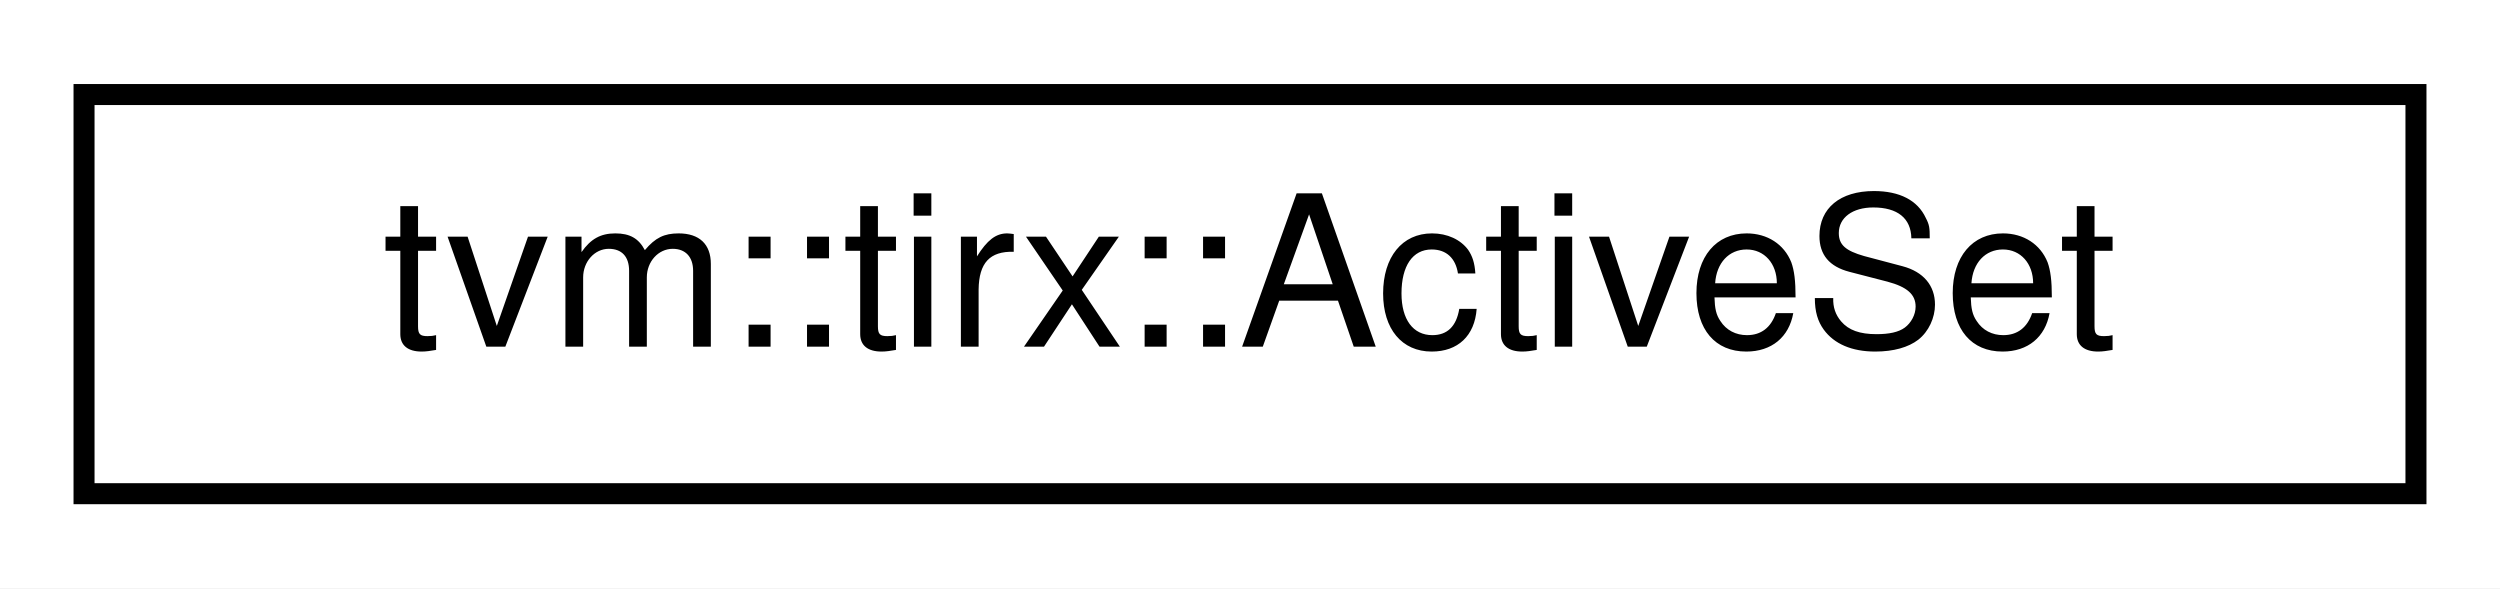
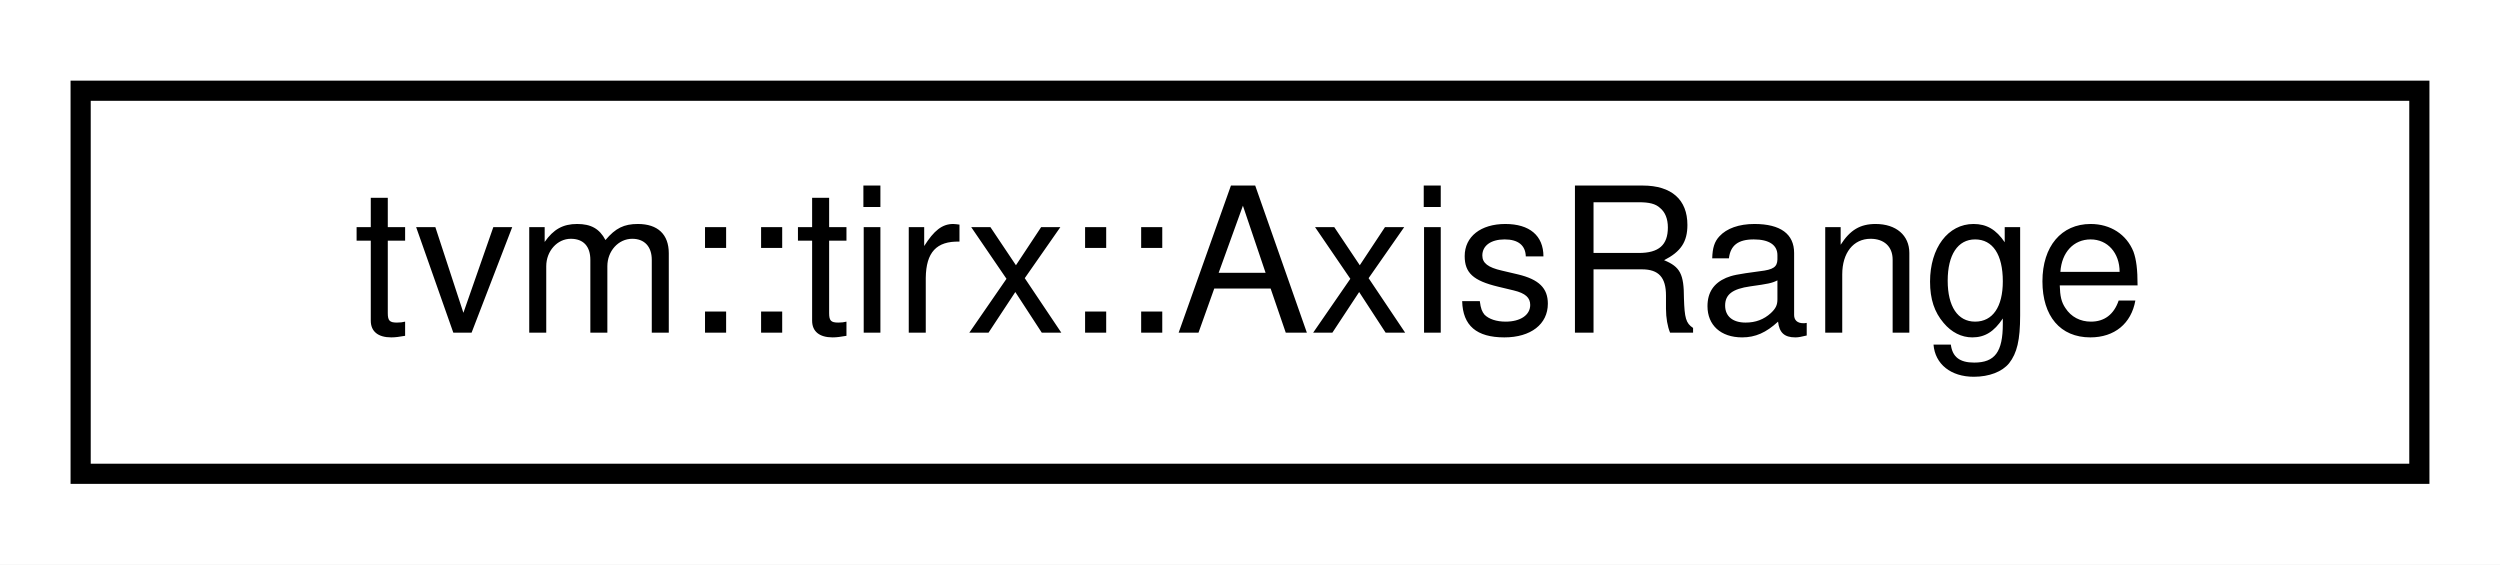
- <svg xmlns="http://www.w3.org/2000/svg" xmlns:xlink="http://www.w3.org/1999/xlink" width="119pt" height="28pt" viewBox="0.00 0.00 119.00 28.00">
+ <svg xmlns="http://www.w3.org/2000/svg" xmlns:xlink="http://www.w3.org/1999/xlink" width="124pt" height="28pt" viewBox="0.00 0.00 124.00 28.00">
  <g id="graph0" class="graph" transform="scale(1 1) rotate(0) translate(4 24)">
-     <polygon fill="white" stroke="transparent" points="-4,4 -4,-24 115,-24 115,4 -4,4" />
+     <polygon fill="white" stroke="transparent" points="-4,4 -4,-24 120,-24 120,4 -4,4" />
    <g id="node1" class="node">
      <g id="a_node1">
-         <a xlink:href="structtvm_1_1tirx_1_1ActiveSet.html" target="_top" xlink:title="Active thread set A. The source of truth is layout: shard = active axes with extents offset = per-axi...">
-           <polygon fill="white" stroke="black" points="0,-0.5 0,-19.5 111,-19.5 111,-0.5 0,-0.5" />
-           <text text-anchor="middle" x="55.5" y="-7.5" font-family="Helvetica,sans-Serif" font-size="10.00">tvm::tirx::ActiveSet</text>
+         <a xlink:href="structtvm_1_1tirx_1_1AxisRange.html" target="_top" xlink:title="Active slice offset + stride * [0, extent) encoded on one TileLayout axis.">
+           <polygon fill="white" stroke="black" points="0,-0.5 0,-19.5 116,-19.5 116,-0.5 0,-0.5" />
+           <text text-anchor="middle" x="58" y="-7.5" font-family="Helvetica,sans-Serif" font-size="10.00">tvm::tirx::AxisRange</text>
        </a>
      </g>
    </g>
  </g>
</svg>
